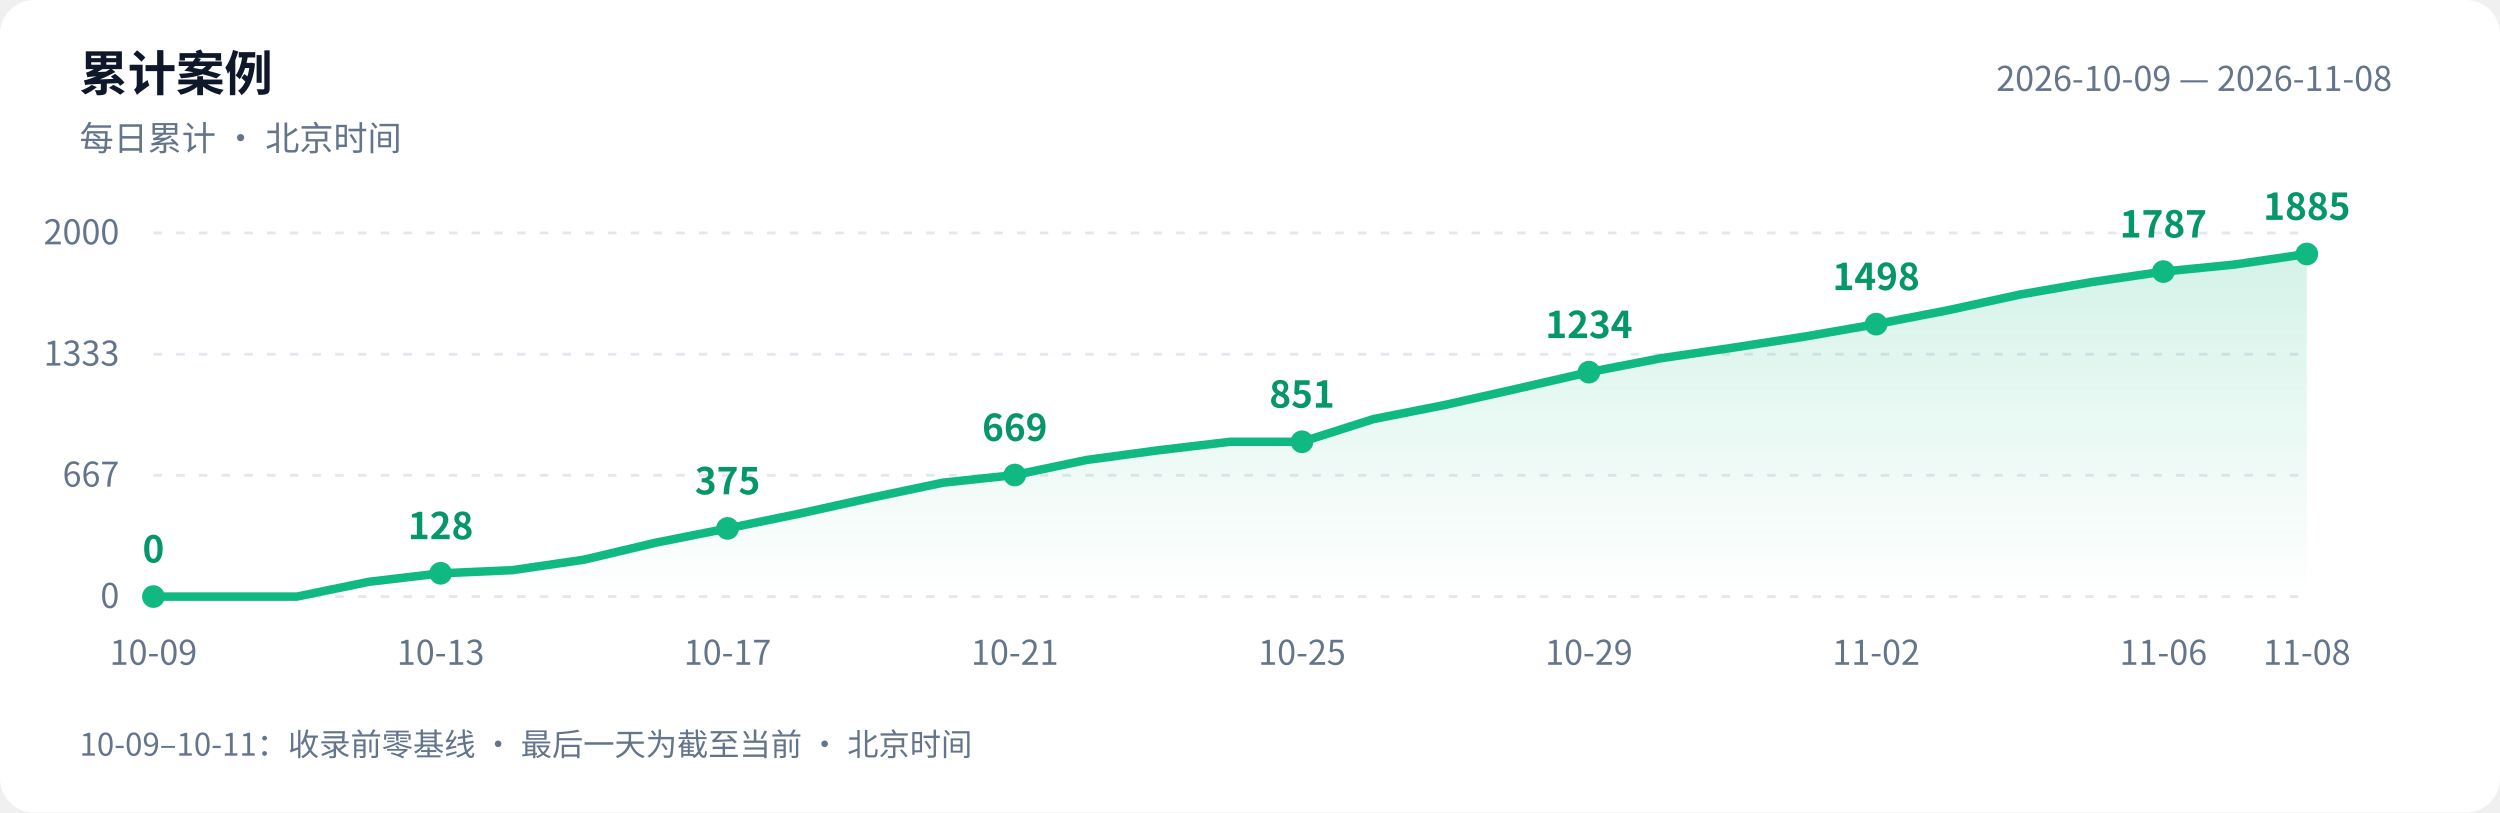
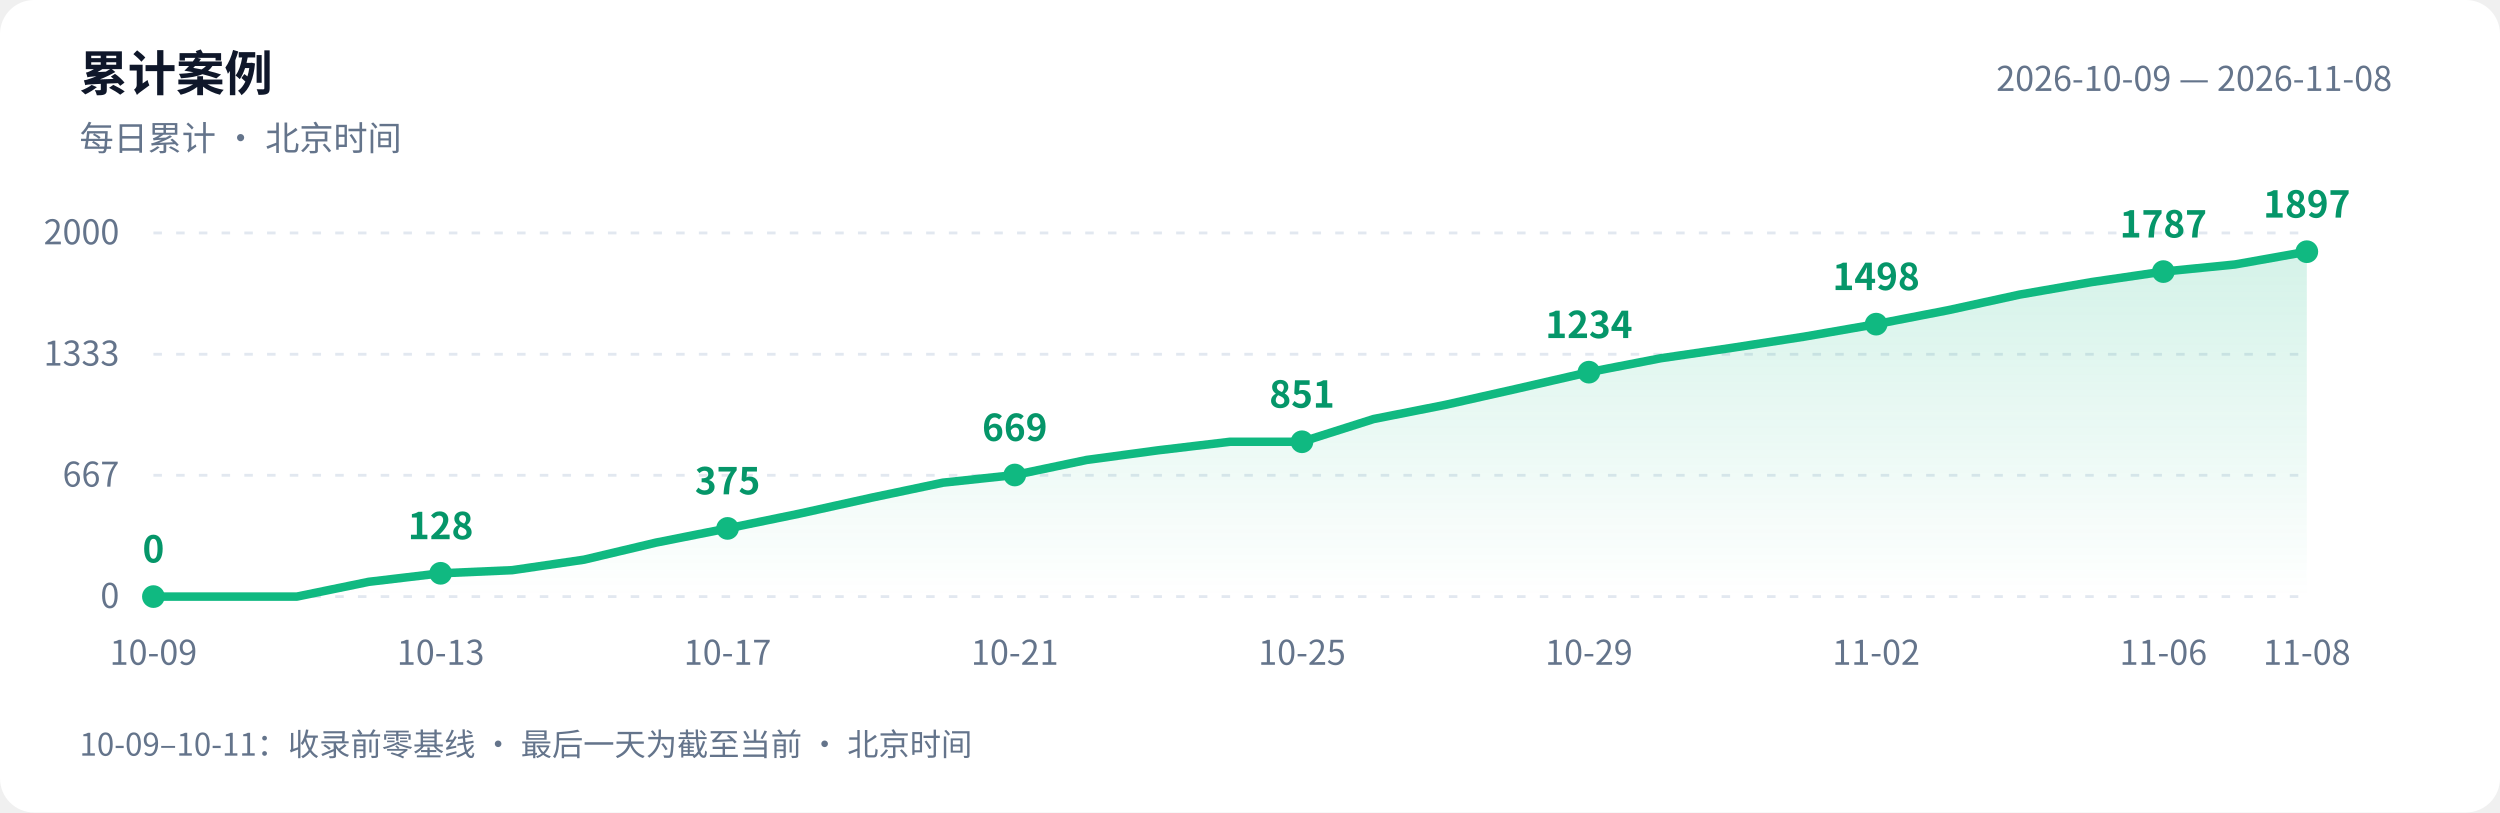
<svg xmlns="http://www.w3.org/2000/svg" width="880" height="286" viewBox="0 0 880 286" role="img" aria-labelledby="title desc">
  <defs>
    <linearGradient id="area" x1="0" y1="0" x2="0" y2="1">
      <stop offset="0" stop-color="#10b981" stop-opacity=".18" />
      <stop offset="1" stop-color="#10b981" stop-opacity="0" />
    </linearGradient>
  </defs>
  <style>text{font-family:-apple-system,BlinkMacSystemFont,"PingFang SC","Microsoft YaHei","WenQuanYi Zen Hei","Segoe UI","Noto Sans CJK SC",sans-serif;fill:#64748b;font-size:12px}.bg{fill:#fff}.heading{fill:#0f172a;font-size:17px;font-weight:600}.grid{stroke:#e2e8f0;stroke-dasharray:3 5}.value{fill:#059669;font-size:13px;font-weight:600}@media(prefers-color-scheme:dark){.bg{fill:#0d1117}text{fill:#8b949e}.heading{fill:#e6edf3}.grid{stroke:#30363d}.value{fill:#34d399}}</style>
  <rect class="bg" width="880" height="286" rx="12" />
  <text class="heading" x="28" y="32">累计案例</text>
  <text x="28" y="53">每日累计 · 北京时间</text>
  <text x="842" y="32" text-anchor="end">2026-10-09 — 2026-11-08</text>
  <path class="grid" d="M 54 210.0 H 812" />
  <text x="42" y="214.0" text-anchor="end">0</text>
  <path class="grid" d="M 54 167.3 H 812" />
  <text x="42" y="171.3" text-anchor="end">667</text>
  <path class="grid" d="M 54 124.7 H 812" />
  <text x="42" y="128.7" text-anchor="end">1333</text>
  <path class="grid" d="M 54 82.0 H 812" />
  <text x="42" y="86.0" text-anchor="end">2000</text>
-   <path d="M 54 210 L 54.0 210.0 L 79.3 210.0 L 104.5 210.0 L 129.8 204.8 L 155.1 201.8 L 180.3 200.7 L 205.6 197.0 L 230.9 191.0 L 256.1 186.0 L 281.4 180.8 L 306.7 175.2 L 331.9 169.9 L 357.2 167.2 L 382.5 161.9 L 407.7 158.5 L 433.0 155.5 L 458.3 155.5 L 483.5 147.5 L 508.8 142.5 L 534.1 136.8 L 559.3 131.0 L 584.6 126.1 L 609.9 122.4 L 635.1 118.5 L 660.4 114.1 L 685.7 109.2 L 710.9 103.7 L 736.2 99.3 L 761.5 95.6 L 786.7 93.1 L 812.0 89.4 L 812.0 210 Z" fill="url(#area)" />
-   <polyline points="54.0,210.0 79.3,210.0 104.5,210.0 129.8,204.8 155.1,201.8 180.3,200.7 205.6,197.0 230.9,191.0 256.1,186.0 281.4,180.8 306.7,175.2 331.9,169.9 357.2,167.2 382.5,161.9 407.7,158.5 433.0,155.5 458.3,155.5 483.5,147.5 508.8,142.5 534.1,136.8 559.3,131.0 584.6,126.1 609.9,122.4 635.1,118.5 660.4,114.1 685.7,109.2 710.9,103.7 736.2,99.3 761.5,95.6 786.7,93.1 812.0,89.4" fill="none" stroke="#10b981" stroke-width="3" stroke-linejoin="round" stroke-linecap="round" />
+   <path d="M 54 210 L 54.0 210.0 L 79.3 210.0 L 104.5 210.0 L 129.8 204.8 L 155.1 201.8 L 180.3 200.7 L 205.6 197.0 L 230.9 191.0 L 256.1 186.0 L 281.4 180.8 L 306.7 175.2 L 331.9 169.9 L 357.2 167.2 L 382.5 161.9 L 407.7 158.5 L 433.0 155.5 L 458.3 155.5 L 483.5 147.5 L 508.8 142.5 L 534.1 136.8 L 559.3 131.0 L 584.6 126.1 L 609.9 122.4 L 635.1 118.5 L 660.4 114.1 L 685.7 109.2 L 710.9 103.7 L 736.2 99.3 L 761.5 95.6 L 786.7 93.1 L 812.0 88.6 L 812.0 210 Z" fill="url(#area)" />
+   <polyline points="54.0,210.0 79.3,210.0 104.5,210.0 129.8,204.8 155.1,201.8 180.3,200.7 205.6,197.0 230.9,191.0 256.1,186.0 281.4,180.8 306.7,175.2 331.9,169.9 357.2,167.2 382.5,161.9 407.7,158.5 433.0,155.5 458.3,155.5 483.5,147.5 508.8,142.5 534.1,136.8 559.3,131.0 584.6,126.1 609.9,122.4 635.1,118.5 660.4,114.1 685.7,109.2 710.9,103.7 736.2,99.3 761.5,95.6 786.7,93.1 812.0,88.6" fill="none" stroke="#10b981" stroke-width="3" stroke-linejoin="round" stroke-linecap="round" />
  <circle cx="54.0" cy="210.0" r="4" fill="#10b981" />
  <text class="value" x="54.0" y="198.0" text-anchor="middle">0</text>
  <text x="54.0" y="234" text-anchor="middle">10-09</text>
  <circle cx="155.1" cy="201.8" r="4" fill="#10b981" />
  <text class="value" x="155.1" y="189.8" text-anchor="middle">128</text>
  <text x="155.1" y="234" text-anchor="middle">10-13</text>
  <circle cx="256.1" cy="186.0" r="4" fill="#10b981" />
  <text class="value" x="256.1" y="174.0" text-anchor="middle">375</text>
  <text x="256.1" y="234" text-anchor="middle">10-17</text>
  <circle cx="357.2" cy="167.2" r="4" fill="#10b981" />
  <text class="value" x="357.2" y="155.2" text-anchor="middle">669</text>
  <text x="357.2" y="234" text-anchor="middle">10-21</text>
  <circle cx="458.3" cy="155.5" r="4" fill="#10b981" />
  <text class="value" x="458.3" y="143.5" text-anchor="middle">851</text>
  <text x="458.3" y="234" text-anchor="middle">10-25</text>
  <circle cx="559.3" cy="131.0" r="4" fill="#10b981" />
  <text class="value" x="559.3" y="119.0" text-anchor="middle">1234</text>
  <text x="559.3" y="234" text-anchor="middle">10-29</text>
  <circle cx="660.4" cy="114.1" r="4" fill="#10b981" />
  <text class="value" x="660.4" y="102.1" text-anchor="middle">1498</text>
  <text x="660.4" y="234" text-anchor="middle">11-02</text>
  <circle cx="761.5" cy="95.6" r="4" fill="#10b981" />
  <text class="value" x="761.5" y="83.6" text-anchor="middle">1787</text>
  <text x="761.5" y="234" text-anchor="middle">11-06</text>
-   <circle cx="812.0" cy="89.4" r="4" fill="#10b981" />
-   <text class="value" x="812.0" y="77.4" text-anchor="middle">1885</text>
+   <circle cx="812.0" cy="88.6" r="4" fill="#10b981" />
+   <text class="value" x="812.0" y="76.6" text-anchor="middle">1897</text>
  <text x="812.0" y="234" text-anchor="middle">11-08</text>
  <text x="28" y="266" style="font-size:11px">10-09–10-11：收录前零基线 · 最后一天为截至当前 · 北京时间</text>
</svg>
